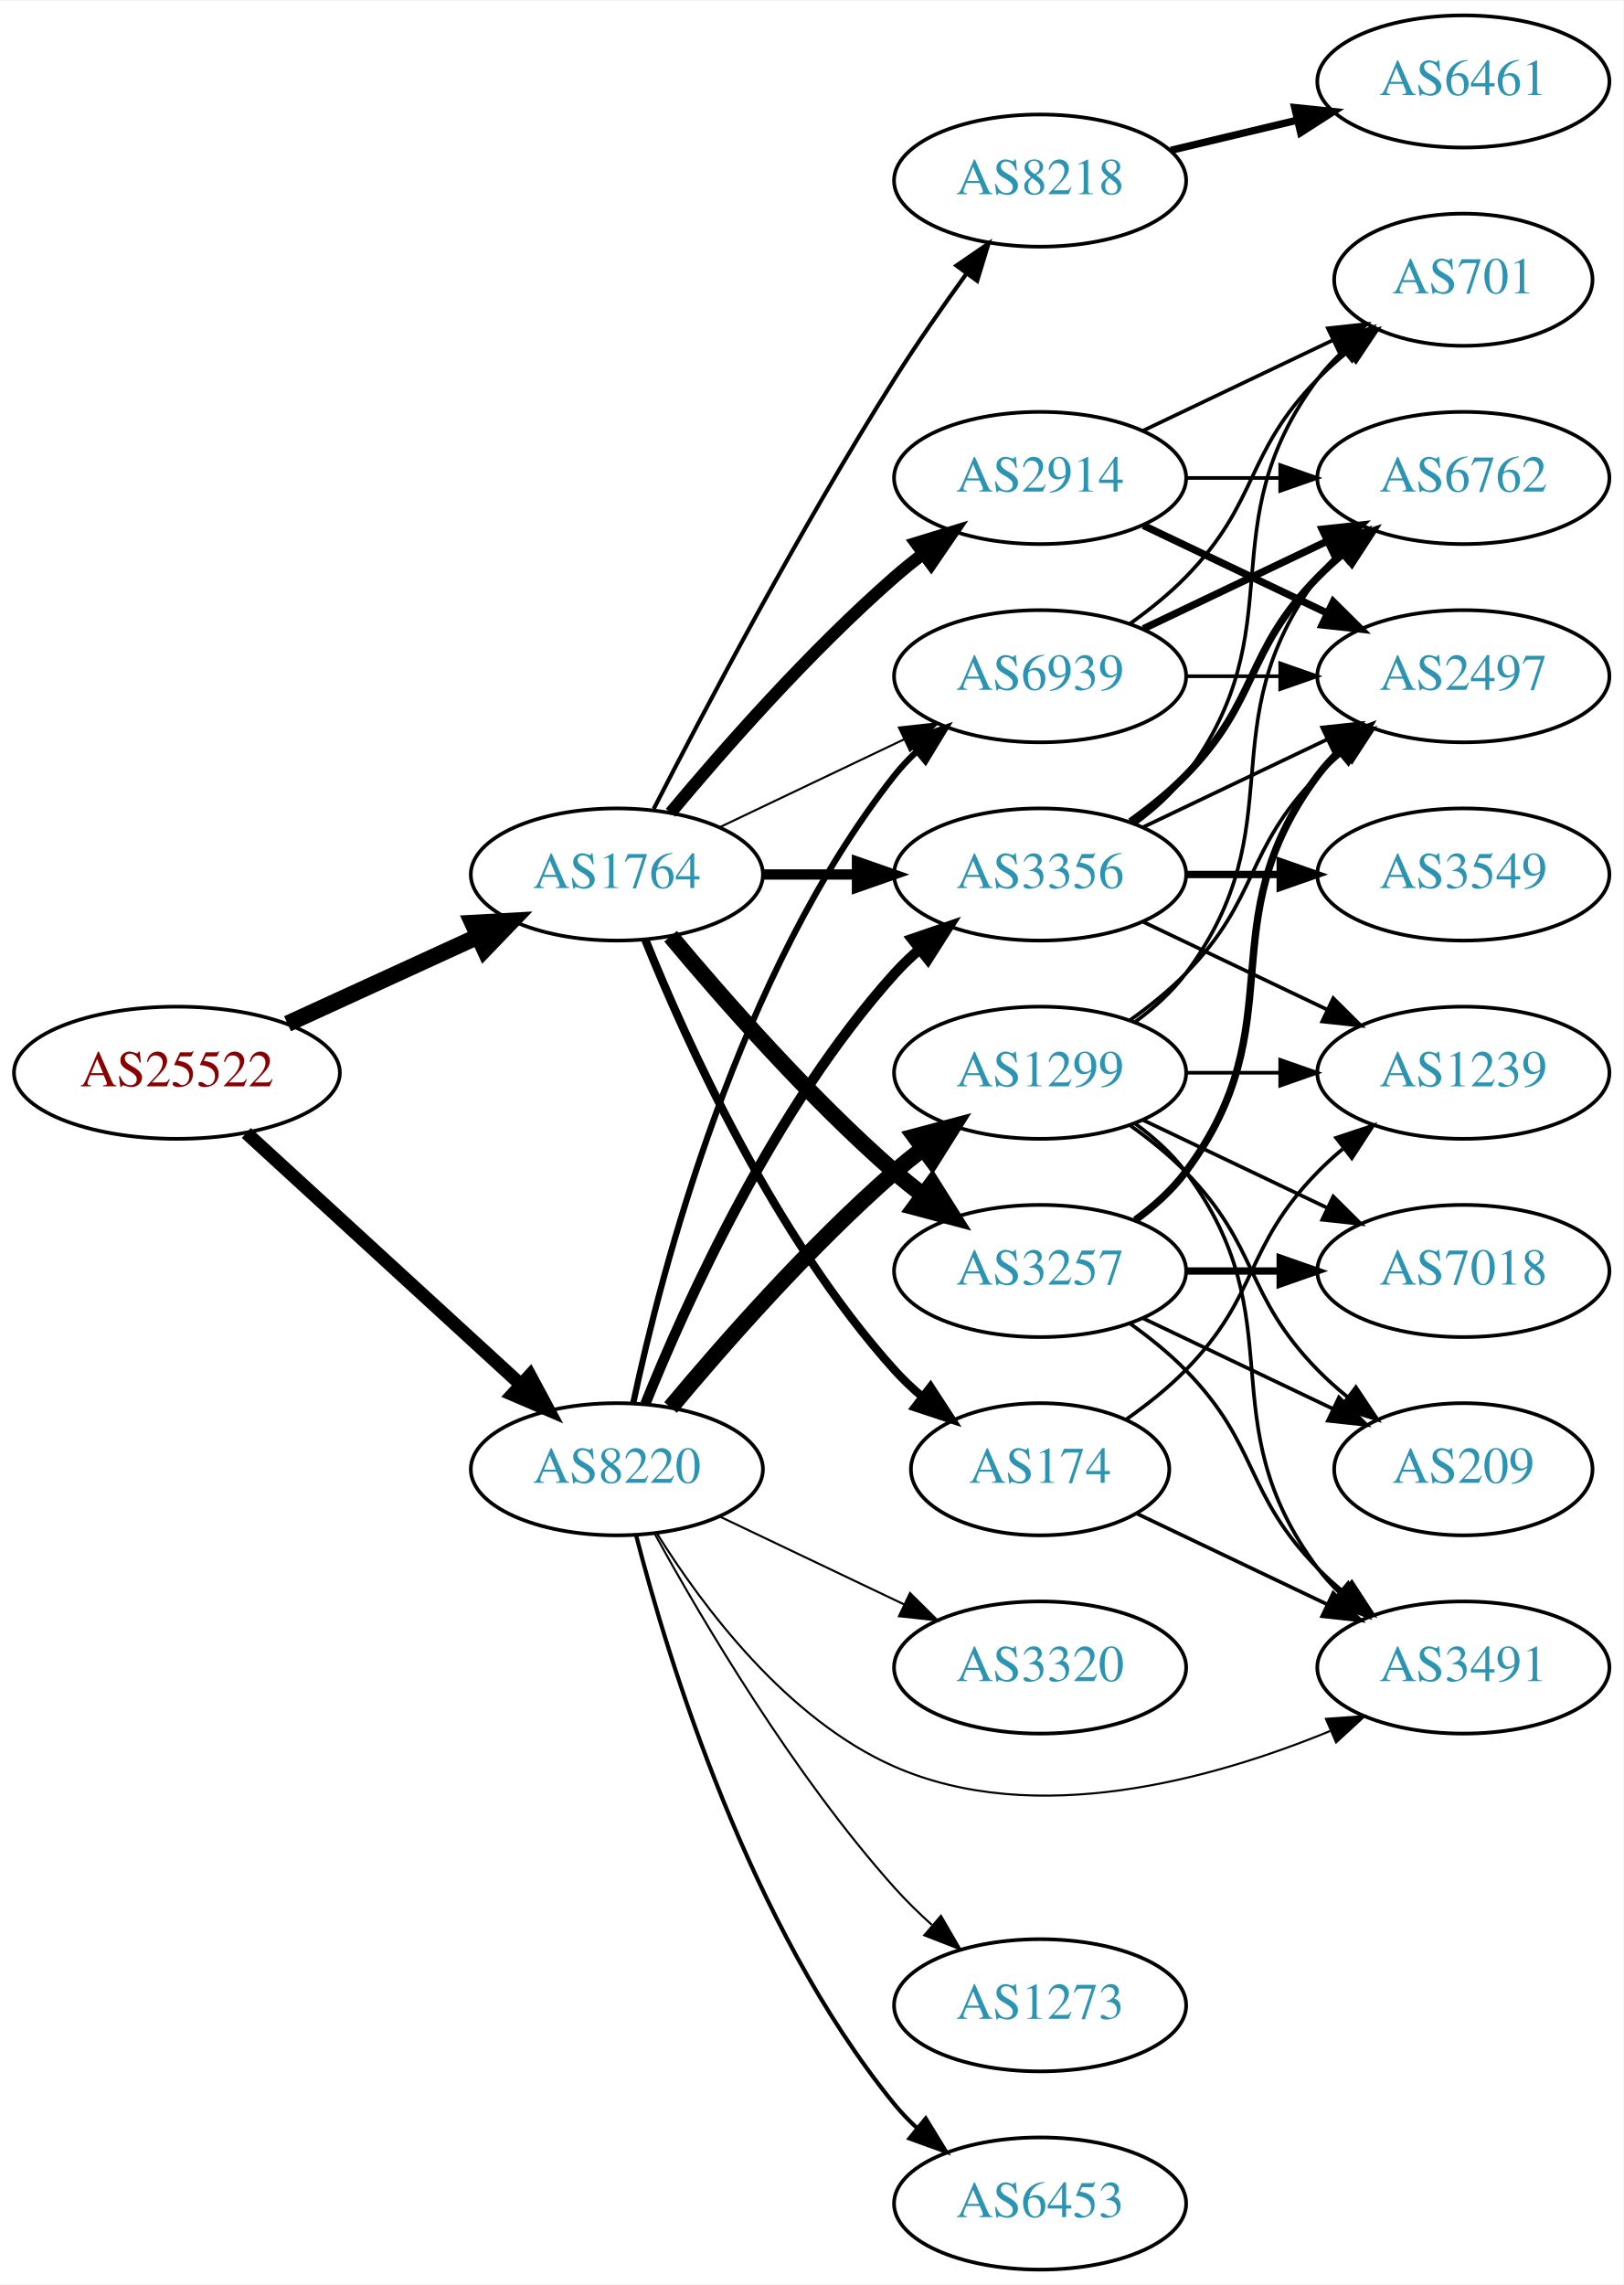
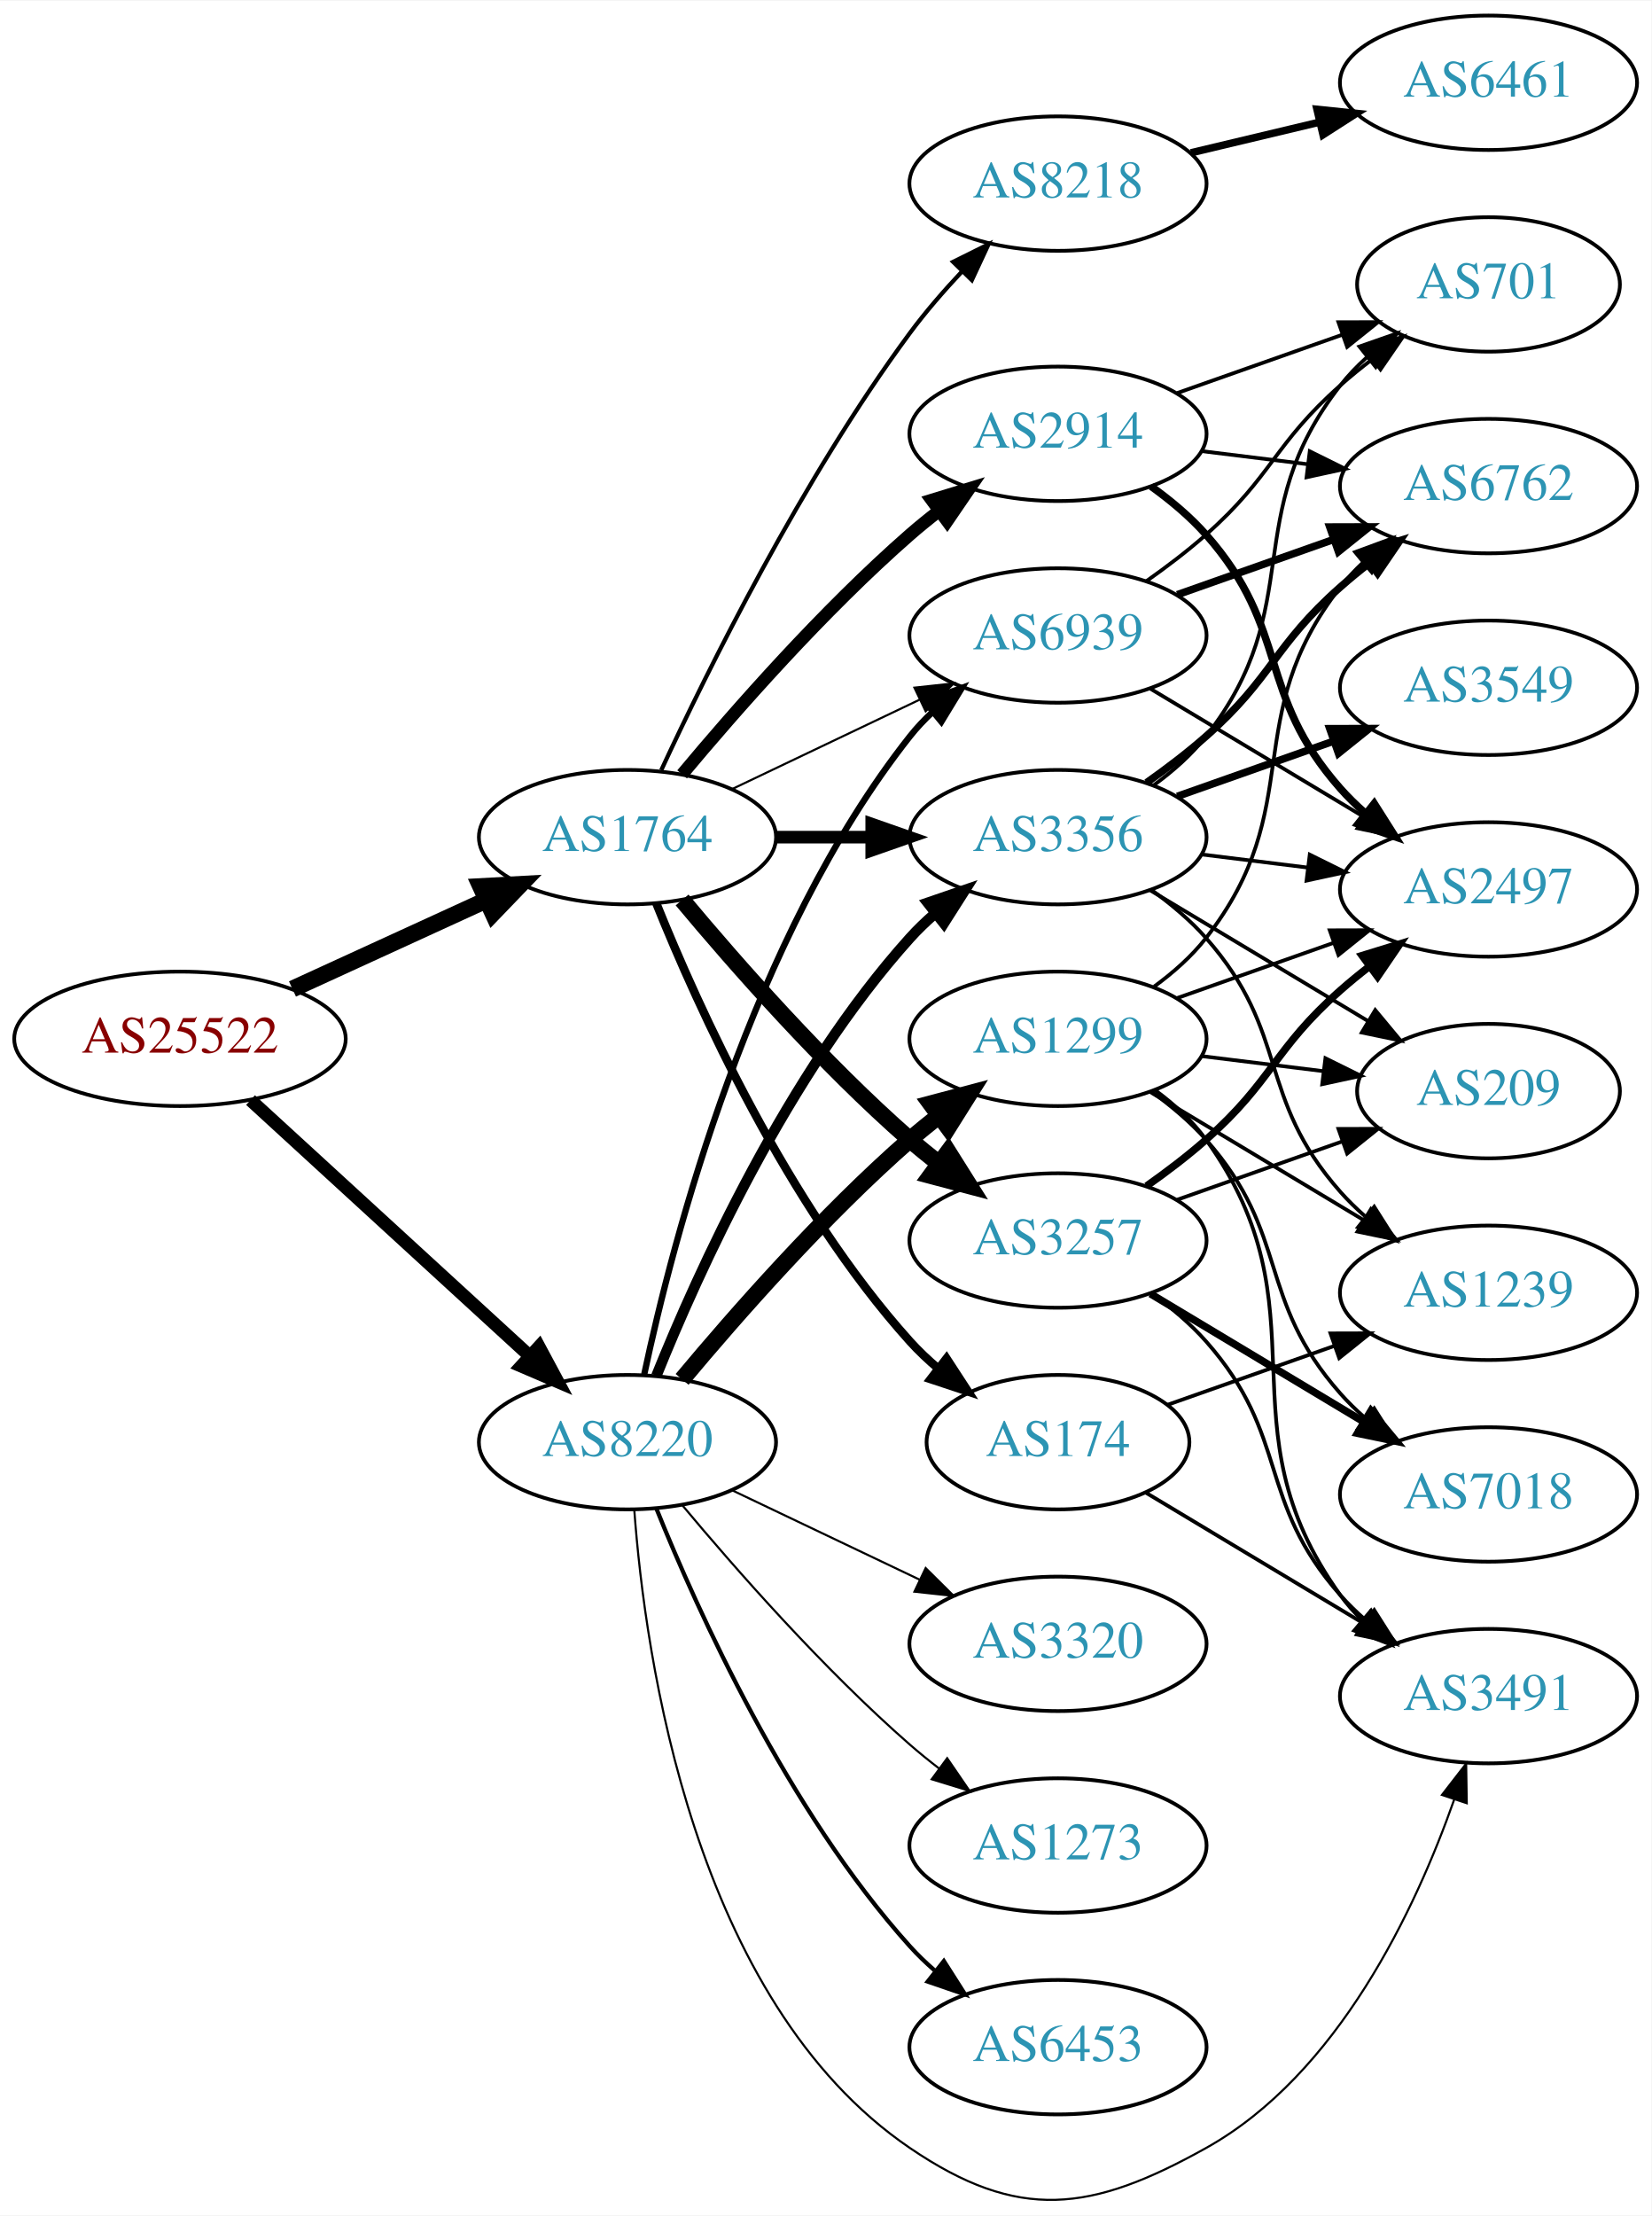
- <svg xmlns="http://www.w3.org/2000/svg" xmlns:xlink="http://www.w3.org/1999/xlink" width="442pt" height="622pt" viewBox="0.00 0.00 442.27 622.00">
-   <g id="graph0" class="graph" transform="scale(1 1) rotate(0) translate(4 618)">
-     <polygon fill="white" stroke="none" points="-4,4 -4,-618 438.271,-618 438.271,4 -4,4" />
+ <svg xmlns="http://www.w3.org/2000/svg" xmlns:xlink="http://www.w3.org/1999/xlink" width="442pt" height="593pt" viewBox="0.00 0.00 442.27 593.04">
+   <g id="graph0" class="graph" transform="scale(1 1) rotate(0) translate(4 589.038)">
+     <polygon fill="white" stroke="none" points="-4,4 -4,-589.038 438.271,-589.038 438.271,4 -4,4" />
    <g id="node1" class="node">
      <g id="a_node1">
        <a xlink:href="/asn/25522" xlink:title="AS25522 ~ Travelport Austria GmbH [AT]">
-           <ellipse fill="#ffffff" stroke="black" cx="44.196" cy="-326" rx="44.393" ry="18" />
-           <text text-anchor="middle" x="44.196" y="-322.3" font-family="Times,serif" font-size="14.00" fill="#880000">AS25522</text>
+           <ellipse fill="#ffffff" stroke="black" cx="44.196" cy="-311.038" rx="44.393" ry="18" />
+           <text text-anchor="middle" x="44.196" y="-307.338" font-family="Times,serif" font-size="14.00" fill="#880000">AS25522</text>
        </a>
      </g>
    </g>
    <g id="node2" class="node">
      <g id="a_node2">
        <a xlink:href="/asn/1764" xlink:title="AS1764 ~ NEXTLAYER-AS [AT]">
-           <ellipse fill="#ffffff" stroke="black" cx="164.039" cy="-380" rx="39.794" ry="18" />
-           <text text-anchor="middle" x="164.039" y="-376.3" font-family="Times,serif" font-size="14.00" fill="#2c94b3">AS1764</text>
+           <ellipse fill="#ffffff" stroke="black" cx="164.039" cy="-365.038" rx="39.794" ry="18" />
+           <text text-anchor="middle" x="164.039" y="-361.338" font-family="Times,serif" font-size="14.00" fill="#2c94b3">AS1764</text>
        </a>
      </g>
    </g>
    <g id="edge1" class="edge">
-       <path fill="none" stroke="black" stroke-width="4.5" d="M74.326,-339.348C89.937,-346.502 109.335,-355.391 126.007,-363.03" />
-       <polygon fill="black" stroke="black" stroke-width="4.5" points="124.727,-366.775 135.459,-367.362 128.008,-359.616 124.727,-366.775" />
+       <path fill="none" stroke="black" stroke-width="4.5" d="M74.326,-324.387C89.937,-331.54 109.335,-340.429 126.007,-348.069" />
+       <polygon fill="black" stroke="black" stroke-width="4.5" points="124.727,-351.814 135.459,-352.4 128.008,-344.655 124.727,-351.814" />
    </g>
    <g id="node3" class="node">
      <g id="a_node3">
        <a xlink:href="/asn/8220" xlink:title="AS8220 ~ COLT [GB]">
-           <ellipse fill="#ffffff" stroke="black" cx="164.039" cy="-218" rx="39.794" ry="18" />
-           <text text-anchor="middle" x="164.039" y="-214.3" font-family="Times,serif" font-size="14.00" fill="#2c94b3">AS8220</text>
+           <ellipse fill="#ffffff" stroke="black" cx="164.039" cy="-203.038" rx="39.794" ry="18" />
+           <text text-anchor="middle" x="164.039" y="-199.338" font-family="Times,serif" font-size="14.00" fill="#2c94b3">AS8220</text>
        </a>
      </g>
    </g>
    <g id="edge2" class="edge">
-       <path fill="none" stroke="black" stroke-width="3.635" d="M63.094,-309.597C83.022,-291.333 115.38,-261.678 137.857,-241.079" />
-       <polygon fill="black" stroke="black" stroke-width="3.635" points="140.351,-243.54 145.359,-234.203 135.622,-238.38 140.351,-243.54" />
+       <path fill="none" stroke="black" stroke-width="3.5" d="M63.094,-294.636C83.022,-276.372 115.38,-246.717 137.857,-226.117" />
+       <polygon fill="black" stroke="black" stroke-width="3.5" points="140.351,-228.579 145.359,-219.242 135.622,-223.418 140.351,-228.579" />
    </g>
    <g id="node4" class="node">
      <g id="a_node4">
-         <a xlink:href="/asn/174" xlink:title="AS174 ~ Cogent Communications [US]">
-           <ellipse fill="#ffffff" stroke="black" cx="279.332" cy="-218" rx="35.194" ry="18" />
-           <text text-anchor="middle" x="279.332" y="-214.3" font-family="Times,serif" font-size="14.00" fill="#2c94b3">AS174</text>
+         <a xlink:href="/asn/3356" xlink:title="AS3356 ~ Level 3 Parent, LLC [US]">
+           <ellipse fill="#ffffff" stroke="black" cx="279.332" cy="-365.038" rx="39.794" ry="18" />
+           <text text-anchor="middle" x="279.332" y="-361.338" font-family="Times,serif" font-size="14.00" fill="#2c94b3">AS3356</text>
        </a>
      </g>
    </g>
    <g id="edge3" class="edge">
-       <path fill="none" stroke="black" stroke-width="2.25" d="M171.786,-362.213C182.837,-334.757 206.891,-281.422 239.685,-245 242.001,-242.428 244.606,-239.97 247.341,-237.657" />
-       <polygon fill="black" stroke="black" stroke-width="2.25" points="249.479,-240.428 255.264,-231.552 245.207,-234.883 249.479,-240.428" />
+       <path fill="none" stroke="black" stroke-width="3.375" d="M203.711,-365.038C211.914,-365.038 220.678,-365.038 229.21,-365.038" />
+       <polygon fill="black" stroke="black" stroke-width="3.375" points="229.449,-368.539 239.449,-365.038 229.449,-361.539 229.449,-368.539" />
    </g>
    <g id="node5" class="node">
      <g id="a_node5">
-         <a xlink:href="/asn/3356" xlink:title="AS3356 ~ Level 3 Parent, LLC [US]">
-           <ellipse fill="#ffffff" stroke="black" cx="279.332" cy="-380" rx="39.794" ry="18" />
-           <text text-anchor="middle" x="279.332" y="-376.3" font-family="Times,serif" font-size="14.00" fill="#2c94b3">AS3356</text>
+         <a xlink:href="/asn/174" xlink:title="AS174 ~ Cogent Communications [US]">
+           <ellipse fill="#ffffff" stroke="black" cx="279.332" cy="-203.038" rx="35.194" ry="18" />
+           <text text-anchor="middle" x="279.332" y="-199.338" font-family="Times,serif" font-size="14.00" fill="#2c94b3">AS174</text>
        </a>
      </g>
    </g>
    <g id="edge4" class="edge">
-       <path fill="none" stroke="black" stroke-width="2.812" d="M203.711,-380C211.914,-380 220.678,-380 229.21,-380" />
-       <polygon fill="black" stroke="black" stroke-width="2.812" points="229.449,-383.5 239.449,-380 229.449,-376.5 229.449,-383.5" />
+       <path fill="none" stroke="black" stroke-width="2.25" d="M171.786,-347.252C182.837,-319.796 206.891,-266.46 239.685,-230.038 242.001,-227.467 244.606,-225.008 247.341,-222.695" />
+       <polygon fill="black" stroke="black" stroke-width="2.25" points="249.479,-225.466 255.264,-216.59 245.207,-219.921 249.479,-225.466" />
    </g>
    <g id="node6" class="node">
      <g id="a_node6">
-         <a xlink:href="/asn/2914" xlink:title="AS2914 ~ NTT America, Inc. [US]">
-           <ellipse fill="#ffffff" stroke="black" cx="279.332" cy="-488" rx="39.794" ry="18" />
-           <text text-anchor="middle" x="279.332" y="-484.3" font-family="Times,serif" font-size="14.00" fill="#2c94b3">AS2914</text>
+         <a xlink:href="/asn/8218" xlink:title="AS8218 ~ legacy Neotelecoms [FR]">
+           <ellipse fill="#ffffff" stroke="black" cx="279.332" cy="-540.038" rx="39.794" ry="18" />
+           <text text-anchor="middle" x="279.332" y="-536.338" font-family="Times,serif" font-size="14.00" fill="#2c94b3">AS8218</text>
        </a>
      </g>
    </g>
    <g id="edge5" class="edge">
-       <path fill="none" stroke="black" stroke-width="3.375" d="M178.669,-396.817C192.951,-413.929 216.498,-440.745 239.685,-461 242.151,-463.154 244.789,-465.294 247.487,-467.372" />
-       <polygon fill="black" stroke="black" stroke-width="3.375" points="245.512,-470.264 255.641,-473.37 249.66,-464.625 245.512,-470.264" />
+       <path fill="none" stroke="black" stroke-width="1.125" d="M173.085,-382.974C185.484,-409.714 210.867,-461.06 239.685,-500.038 243.851,-505.673 248.76,-511.326 253.656,-516.536" />
+       <polygon fill="black" stroke="black" stroke-width="1.125" points="251.247,-519.079 260.733,-523.797 256.26,-514.193 251.247,-519.079" />
    </g>
    <g id="node7" class="node">
      <g id="a_node7">
        <a xlink:href="/asn/3257" xlink:title="AS3257 ~ GTT [DE]">
-           <ellipse fill="#ffffff" stroke="black" cx="279.332" cy="-272" rx="39.794" ry="18" />
-           <text text-anchor="middle" x="279.332" y="-268.3" font-family="Times,serif" font-size="14.00" fill="#2c94b3">AS3257</text>
+           <ellipse fill="#ffffff" stroke="black" cx="279.332" cy="-257.038" rx="39.794" ry="18" />
+           <text text-anchor="middle" x="279.332" y="-253.338" font-family="Times,serif" font-size="14.00" fill="#2c94b3">AS3257</text>
        </a>
      </g>
    </g>
    <g id="edge6" class="edge">
-       <path fill="none" stroke="black" stroke-width="4.5" d="M178.669,-363.183C192.951,-346.071 216.498,-319.255 239.685,-299 242.151,-296.846 244.789,-294.706 247.487,-292.628" />
-       <polygon fill="black" stroke="black" stroke-width="4.5" points="249.919,-295.727 255.641,-286.63 245.252,-289.384 249.919,-295.727" />
+       <path fill="none" stroke="black" stroke-width="4.5" d="M178.669,-348.222C192.951,-331.109 216.498,-304.294 239.685,-284.038 242.151,-281.885 244.789,-279.745 247.487,-277.667" />
+       <polygon fill="black" stroke="black" stroke-width="4.5" points="249.919,-280.766 255.641,-271.668 245.252,-274.422 249.919,-280.766" />
    </g>
    <g id="node8" class="node">
      <g id="a_node8">
-         <a xlink:href="/asn/8218" xlink:title="AS8218 ~ legacy Neotelecoms [FR]">
-           <ellipse fill="#ffffff" stroke="black" cx="279.332" cy="-569" rx="39.794" ry="18" />
-           <text text-anchor="middle" x="279.332" y="-565.3" font-family="Times,serif" font-size="14.00" fill="#2c94b3">AS8218</text>
+         <a xlink:href="/asn/2914" xlink:title="AS2914 ~ NTT America, Inc. [US]">
+           <ellipse fill="#ffffff" stroke="black" cx="279.332" cy="-473.038" rx="39.794" ry="18" />
+           <text text-anchor="middle" x="279.332" y="-469.338" font-family="Times,serif" font-size="14.00" fill="#2c94b3">AS2914</text>
        </a>
      </g>
    </g>
    <g id="edge7" class="edge">
-       <path fill="none" stroke="black" stroke-width="1.125" d="M174.065,-397.852C187.501,-424.055 213.95,-474.237 239.685,-515 245.748,-524.604 252.868,-534.813 259.333,-543.739" />
-       <polygon fill="black" stroke="black" stroke-width="1.125" points="256.54,-545.848 265.276,-551.843 262.185,-541.709 256.54,-545.848" />
+       <path fill="none" stroke="black" stroke-width="3.375" d="M178.669,-381.855C192.951,-398.968 216.498,-425.783 239.685,-446.038 242.151,-448.192 244.789,-450.332 247.487,-452.41" />
+       <polygon fill="black" stroke="black" stroke-width="3.375" points="245.512,-455.302 255.641,-458.409 249.66,-449.664 245.512,-455.302" />
    </g>
    <g id="node9" class="node">
      <g id="a_node9">
        <a xlink:href="/asn/6939" xlink:title="AS6939 ~ Hurricane Electric LLC [US]">
-           <ellipse fill="#ffffff" stroke="black" cx="279.332" cy="-434" rx="39.794" ry="18" />
-           <text text-anchor="middle" x="279.332" y="-430.3" font-family="Times,serif" font-size="14.00" fill="#2c94b3">AS6939</text>
+           <ellipse fill="#ffffff" stroke="black" cx="279.332" cy="-419.038" rx="39.794" ry="18" />
+           <text text-anchor="middle" x="279.332" y="-415.338" font-family="Times,serif" font-size="14.00" fill="#2c94b3">AS6939</text>
        </a>
      </g>
    </g>
    <g id="edge8" class="edge">
-       <path fill="none" stroke="black" stroke-width="0.562" d="M192.175,-392.934C207.169,-400.081 225.99,-409.052 242.213,-416.785" />
-       <polygon fill="black" stroke="black" stroke-width="0.562" points="240.884,-420.028 251.417,-421.171 243.895,-413.709 240.884,-420.028" />
+       <path fill="none" stroke="black" stroke-width="0.562" d="M192.175,-377.973C207.169,-385.119 225.99,-394.09 242.213,-401.823" />
+       <polygon fill="black" stroke="black" stroke-width="0.562" points="240.884,-405.066 251.417,-406.21 243.895,-398.747 240.884,-405.066" />
    </g>
    <g id="edge25" class="edge">
-       <path fill="none" stroke="black" stroke-width="2.812" d="M171.786,-235.787C182.837,-263.243 206.891,-316.578 239.685,-353 241.688,-355.224 243.906,-357.363 246.239,-359.397" />
-       <polygon fill="black" stroke="black" stroke-width="2.812" points="244.437,-362.433 254.458,-365.873 248.769,-356.935 244.437,-362.433" />
-     </g>
-     <g id="edge28" class="edge">
-       <path fill="none" stroke="black" stroke-width="1.688" d="M168.529,-236.16C176.16,-272.03 197.152,-353.155 239.685,-407 241.493,-409.288 243.545,-411.462 245.74,-413.51" />
-       <polygon fill="black" stroke="black" stroke-width="1.688" points="243.651,-416.323 253.6,-419.966 248.094,-410.914 243.651,-416.323" />
-     </g>
-     <g id="node15" class="node">
-       <g id="a_node15">
+       <path fill="none" stroke="black" stroke-width="2.812" d="M171.786,-220.825C182.837,-248.281 206.891,-301.616 239.685,-338.038 241.688,-340.262 243.906,-342.402 246.239,-344.435" />
+       <polygon fill="black" stroke="black" stroke-width="2.812" points="244.437,-347.472 254.458,-350.912 248.769,-341.973 244.437,-347.472" />
+     </g>
+     <g id="edge30" class="edge">
+       <path fill="none" stroke="black" stroke-width="1.688" d="M168.529,-221.198C176.16,-257.068 197.152,-338.193 239.685,-392.038 241.493,-394.326 243.545,-396.501 245.74,-398.548" />
+       <polygon fill="black" stroke="black" stroke-width="1.688" points="243.651,-401.361 253.6,-405.004 248.094,-395.952 243.651,-401.361" />
+     </g>
+     <g id="node16" class="node">
+       <g id="a_node16">
        <a xlink:href="/asn/3491" xlink:title="AS3491 ~ PCCW Global, Inc. [US]">
-           <ellipse fill="#ffffff" stroke="black" cx="394.625" cy="-164" rx="39.794" ry="18" />
-           <text text-anchor="middle" x="394.625" y="-160.3" font-family="Times,serif" font-size="14.00" fill="#2c94b3">AS3491</text>
-         </a>
-       </g>
-     </g>
-     <g id="edge29" class="edge">
-       <path fill="none" stroke="black" stroke-width="0.562" d="M175.005,-200.438C187.308,-180.751 210.26,-149.897 239.685,-137 278.084,-120.169 326.21,-133.492 358.333,-146.7" />
-       <polygon fill="black" stroke="black" stroke-width="0.562" points="357.191,-150.019 367.76,-150.762 359.961,-143.59 357.191,-150.019" />
+           <ellipse fill="#ffffff" stroke="black" cx="394.625" cy="-135.038" rx="39.794" ry="18" />
+           <text text-anchor="middle" x="394.625" y="-131.338" font-family="Times,serif" font-size="14.00" fill="#2c94b3">AS3491</text>
+         </a>
+       </g>
+     </g>
+     <g id="edge31" class="edge">
+       <path fill="none" stroke="black" stroke-width="0.562" d="M165.859,-184.974C168.729,-145.828 181.636,-53.524 239.685,-14.038 268.824,5.782 288.205,3.135 318.978,-14.038 354.454,-33.836 375.169,-78.195 385.439,-107.348" />
+       <polygon fill="black" stroke="black" stroke-width="0.562" points="382.16,-108.58 388.643,-116.96 388.801,-106.367 382.16,-108.58" />
    </g>
    <g id="node19" class="node">
      <g id="a_node19">
        <a xlink:href="/asn/1299" xlink:title="AS1299 ~ Telia Carrier [EU]">
-           <ellipse fill="#ffffff" stroke="black" cx="279.332" cy="-326" rx="39.794" ry="18" />
-           <text text-anchor="middle" x="279.332" y="-322.3" font-family="Times,serif" font-size="14.00" fill="#2c94b3">AS1299</text>
-         </a>
-       </g>
-     </g>
-     <g id="edge24" class="edge">
-       <path fill="none" stroke="black" stroke-width="4.5" d="M178.669,-234.817C192.951,-251.929 216.498,-278.745 239.685,-299 242.151,-301.154 244.789,-303.294 247.487,-305.372" />
-       <polygon fill="black" stroke="black" stroke-width="4.5" points="245.252,-308.616 255.641,-311.37 249.919,-302.273 245.252,-308.616" />
+           <ellipse fill="#ffffff" stroke="black" cx="279.332" cy="-311.038" rx="39.794" ry="18" />
+           <text text-anchor="middle" x="279.332" y="-307.338" font-family="Times,serif" font-size="14.00" fill="#2c94b3">AS1299</text>
+         </a>
+       </g>
+     </g>
+     <g id="edge26" class="edge">
+       <path fill="none" stroke="black" stroke-width="4.5" d="M178.669,-219.855C192.951,-236.968 216.498,-263.783 239.685,-284.038 242.151,-286.192 244.789,-288.332 247.487,-290.41" />
+       <polygon fill="black" stroke="black" stroke-width="4.5" points="245.252,-293.655 255.641,-296.409 249.919,-287.311 245.252,-293.655" />
    </g>
    <g id="node20" class="node">
      <g id="a_node20">
        <a xlink:href="/asn/6453" xlink:title="AS6453 ~ TATA COMMUNICATIONS (AMERICA) INC [US]">
-           <ellipse fill="#ffffff" stroke="black" cx="279.332" cy="-18" rx="39.794" ry="18" />
-           <text text-anchor="middle" x="279.332" y="-14.3" font-family="Times,serif" font-size="14.00" fill="#2c94b3">AS6453</text>
-         </a>
-       </g>
-     </g>
-     <g id="edge26" class="edge">
-       <path fill="none" stroke="black" stroke-width="1.125" d="M169.259,-200.095C177.849,-166.648 199.99,-93.671 239.685,-45 241.528,-42.74 243.606,-40.587 245.819,-38.553" />
-       <polygon fill="black" stroke="black" stroke-width="1.125" points="248.169,-41.154 253.712,-32.124 243.748,-35.726 248.169,-41.154" />
+           <ellipse fill="#ffffff" stroke="black" cx="279.332" cy="-41.038" rx="39.794" ry="18" />
+           <text text-anchor="middle" x="279.332" y="-37.338" font-family="Times,serif" font-size="14.00" fill="#2c94b3">AS6453</text>
+         </a>
+       </g>
+     </g>
+     <g id="edge27" class="edge">
+       <path fill="none" stroke="black" stroke-width="1.125" d="M171.786,-185.252C182.837,-157.796 206.891,-104.46 239.685,-68.038 241.688,-65.814 243.906,-63.675 246.239,-61.642" />
+       <polygon fill="black" stroke="black" stroke-width="1.125" points="248.769,-64.103 254.458,-55.165 244.437,-58.605 248.769,-64.103" />
    </g>
    <g id="node21" class="node">
      <g id="a_node21">
        <a xlink:href="/asn/3320" xlink:title="AS3320 ~ DTAG [DE]">
-           <ellipse fill="#ffffff" stroke="black" cx="279.332" cy="-164" rx="39.794" ry="18" />
-           <text text-anchor="middle" x="279.332" y="-160.3" font-family="Times,serif" font-size="14.00" fill="#2c94b3">AS3320</text>
-         </a>
-       </g>
-     </g>
-     <g id="edge27" class="edge">
-       <path fill="none" stroke="black" stroke-width="0.562" d="M192.175,-205.066C207.169,-197.919 225.99,-188.948 242.213,-181.215" />
-       <polygon fill="black" stroke="black" stroke-width="0.562" points="243.895,-184.291 251.417,-176.829 240.884,-177.972 243.895,-184.291" />
+           <ellipse fill="#ffffff" stroke="black" cx="279.332" cy="-149.038" rx="39.794" ry="18" />
+           <text text-anchor="middle" x="279.332" y="-145.338" font-family="Times,serif" font-size="14.00" fill="#2c94b3">AS3320</text>
+         </a>
+       </g>
+     </g>
+     <g id="edge28" class="edge">
+       <path fill="none" stroke="black" stroke-width="0.562" d="M192.175,-190.104C207.169,-182.957 225.99,-173.986 242.213,-166.254" />
+       <polygon fill="black" stroke="black" stroke-width="0.562" points="243.895,-169.329 251.417,-161.867 240.884,-163.01 243.895,-169.329" />
    </g>
    <g id="node22" class="node">
      <g id="a_node22">
        <a xlink:href="/asn/1273" xlink:title="AS1273 ~ Vodafone Group PLC [EU]">
-           <ellipse fill="#ffffff" stroke="black" cx="279.332" cy="-72" rx="39.794" ry="18" />
-           <text text-anchor="middle" x="279.332" y="-68.3" font-family="Times,serif" font-size="14.00" fill="#2c94b3">AS1273</text>
-         </a>
-       </g>
-     </g>
-     <g id="edge30" class="edge">
-       <path fill="none" stroke="black" stroke-width="0.562" d="M174.442,-200.253C187.342,-176.804 212.093,-134.865 239.685,-104 242.773,-100.546 246.246,-97.146 249.811,-93.926" />
-       <polygon fill="black" stroke="black" stroke-width="0.562" points="252.328,-96.379 257.647,-87.216 247.775,-91.061 252.328,-96.379" />
-     </g>
-     <g id="node13" class="node">
-       <g id="a_node13">
-         <a xlink:href="/asn/1239" xlink:title="AS1239 ~ Sprint [US]">
-           <ellipse fill="#ffffff" stroke="black" cx="394.625" cy="-326" rx="39.794" ry="18" />
-           <text text-anchor="middle" x="394.625" y="-322.3" font-family="Times,serif" font-size="14.00" fill="#2c94b3">AS1239</text>
-         </a>
-       </g>
-     </g>
-     <g id="edge17" class="edge">
-       <path fill="none" stroke="black" d="M302.714,-231.532C308.356,-235.49 314.17,-240.086 318.978,-245 339.151,-265.617 334.806,-278.383 354.978,-299 357.071,-301.139 359.354,-303.218 361.731,-305.21" />
-       <polygon fill="black" stroke="black" points="359.974,-308.275 370.031,-311.611 364.249,-302.732 359.974,-308.275" />
-     </g>
-     <g id="edge18" class="edge">
-       <path fill="none" stroke="black" d="M305.757,-205.881C321.059,-198.587 340.783,-189.186 357.665,-181.14" />
-       <polygon fill="black" stroke="black" points="359.184,-184.293 366.705,-176.831 356.172,-177.974 359.184,-184.293" />
+           <ellipse fill="#ffffff" stroke="black" cx="279.332" cy="-95.038" rx="39.794" ry="18" />
+           <text text-anchor="middle" x="279.332" y="-91.338" font-family="Times,serif" font-size="14.00" fill="#2c94b3">AS1273</text>
+         </a>
+       </g>
+     </g>
+     <g id="edge29" class="edge">
+       <path fill="none" stroke="black" stroke-width="0.562" d="M178.669,-186.222C192.951,-169.109 216.498,-142.294 239.685,-122.038 242.151,-119.885 244.789,-117.745 247.487,-115.667" />
+       <polygon fill="black" stroke="black" stroke-width="0.562" points="249.66,-118.413 255.641,-109.668 245.512,-112.775 249.66,-118.413" />
    </g>
    <g id="node10" class="node">
      <g id="a_node10">
        <a xlink:href="/asn/6762" xlink:title="AS6762 ~ TELECOM ITALIA SPARKLE S.p.A. [IT]">
-           <ellipse fill="#ffffff" stroke="black" cx="394.625" cy="-488" rx="39.794" ry="18" />
-           <text text-anchor="middle" x="394.625" y="-484.3" font-family="Times,serif" font-size="14.00" fill="#2c94b3">AS6762</text>
+           <ellipse fill="#ffffff" stroke="black" cx="394.625" cy="-459.038" rx="39.794" ry="18" />
+           <text text-anchor="middle" x="394.625" y="-455.338" font-family="Times,serif" font-size="14.00" fill="#2c94b3">AS6762</text>
        </a>
      </g>
    </g>
    <g id="edge9" class="edge">
-       <path fill="none" stroke="black" stroke-width="2" d="M303.926,-394.389C309.182,-398.148 314.513,-402.437 318.978,-407 339.151,-427.617 334.806,-440.383 354.978,-461 357.071,-463.139 359.354,-465.218 361.731,-467.21" />
-       <polygon fill="black" stroke="black" stroke-width="2" points="359.974,-470.275 370.031,-473.611 364.249,-464.732 359.974,-470.275" />
+       <path fill="none" stroke="black" stroke-width="2" d="M303.058,-379.627C308.459,-383.439 314.072,-387.702 318.978,-392.038 336.898,-407.879 337.058,-416.198 354.978,-432.038 357.431,-434.207 360.061,-436.357 362.753,-438.441" />
+       <polygon fill="black" stroke="black" stroke-width="2" points="360.773,-441.33 370.898,-444.45 364.928,-435.697 360.773,-441.33" />
    </g>
    <g id="node11" class="node">
      <g id="a_node11">
        <a xlink:href="/asn/2497" xlink:title="AS2497 ~ Internet Initiative Japan Inc. [JP]">
-           <ellipse fill="#ffffff" stroke="black" cx="394.625" cy="-434" rx="39.794" ry="18" />
-           <text text-anchor="middle" x="394.625" y="-430.3" font-family="Times,serif" font-size="14.00" fill="#2c94b3">AS2497</text>
+           <ellipse fill="#ffffff" stroke="black" cx="394.625" cy="-351.038" rx="39.794" ry="18" />
+           <text text-anchor="middle" x="394.625" y="-347.338" font-family="Times,serif" font-size="14.00" fill="#2c94b3">AS2497</text>
        </a>
      </g>
    </g>
    <g id="edge10" class="edge">
-       <path fill="none" stroke="black" d="M307.468,-392.934C322.462,-400.081 341.283,-409.052 357.506,-416.785" />
-       <polygon fill="black" stroke="black" points="356.177,-420.028 366.71,-421.171 359.188,-413.709 356.177,-420.028" />
+       <path fill="none" stroke="black" d="M317.742,-360.415C326.83,-359.292 336.667,-358.077 346.152,-356.905" />
+       <polygon fill="black" stroke="black" points="346.758,-360.357 356.254,-355.656 345.9,-353.409 346.758,-360.357" />
    </g>
    <g id="node12" class="node">
      <g id="a_node12">
        <a xlink:href="/asn/3549" xlink:title="AS3549 ~ Level 3 Parent, LLC [US]">
-           <ellipse fill="#ffffff" stroke="black" cx="394.625" cy="-380" rx="39.794" ry="18" />
-           <text text-anchor="middle" x="394.625" y="-376.3" font-family="Times,serif" font-size="14.00" fill="#2c94b3">AS3549</text>
+           <ellipse fill="#ffffff" stroke="black" cx="394.625" cy="-405.038" rx="39.794" ry="18" />
+           <text text-anchor="middle" x="394.625" y="-401.338" font-family="Times,serif" font-size="14.00" fill="#2c94b3">AS3549</text>
        </a>
      </g>
    </g>
    <g id="edge11" class="edge">
-       <path fill="none" stroke="black" stroke-width="2" d="M319.004,-380C327.207,-380 335.971,-380 344.503,-380" />
-       <polygon fill="black" stroke="black" stroke-width="2" points="344.742,-383.5 354.742,-380 344.742,-376.5 344.742,-383.5" />
+       <path fill="none" stroke="black" stroke-width="2" d="M311.289,-375.969C324.153,-380.51 339.259,-385.844 352.995,-390.694" />
+       <polygon fill="black" stroke="black" stroke-width="2" points="352.109,-394.092 362.704,-394.121 354.44,-387.492 352.109,-394.092" />
+     </g>
+     <g id="node13" class="node">
+       <g id="a_node13">
+         <a xlink:href="/asn/701" xlink:title="AS701 ~ UUNET [US]">
+           <ellipse fill="#ffffff" stroke="black" cx="394.625" cy="-513.038" rx="35.194" ry="18" />
+           <text text-anchor="middle" x="394.625" y="-509.338" font-family="Times,serif" font-size="14.00" fill="#2c94b3">AS701</text>
+         </a>
+       </g>
    </g>
    <g id="edge12" class="edge">
-       <path fill="none" stroke="black" d="M307.468,-367.066C322.462,-359.919 341.283,-350.948 357.506,-343.215" />
-       <polygon fill="black" stroke="black" points="359.188,-346.291 366.71,-338.829 356.177,-339.972 359.188,-346.291" />
+       <path fill="none" stroke="black" d="M305.101,-379.043C310.186,-382.766 315.148,-387.137 318.978,-392.038 346.526,-427.288 327.43,-450.789 354.978,-486.038 357.044,-488.682 359.44,-491.172 362.007,-493.489" />
+       <polygon fill="black" stroke="black" points="360.058,-496.411 370.061,-499.903 364.419,-490.936 360.058,-496.411" />
    </g>
    <g id="node14" class="node">
      <g id="a_node14">
-         <a xlink:href="/asn/701" xlink:title="AS701 ~ UUNET [US]">
-           <ellipse fill="#ffffff" stroke="black" cx="394.625" cy="-542" rx="35.194" ry="18" />
-           <text text-anchor="middle" x="394.625" y="-538.3" font-family="Times,serif" font-size="14.00" fill="#2c94b3">AS701</text>
+         <a xlink:href="/asn/1239" xlink:title="AS1239 ~ Sprint [US]">
+           <ellipse fill="#ffffff" stroke="black" cx="394.625" cy="-243.038" rx="39.794" ry="18" />
+           <text text-anchor="middle" x="394.625" y="-239.338" font-family="Times,serif" font-size="14.00" fill="#2c94b3">AS1239</text>
        </a>
      </g>
    </g>
    <g id="edge13" class="edge">
-       <path fill="none" stroke="black" d="M305.262,-393.882C310.338,-397.611 315.256,-402.016 318.978,-407 349.249,-447.542 324.707,-474.458 354.978,-515 356.986,-517.689 359.342,-520.209 361.883,-522.546" />
-       <polygon fill="black" stroke="black" points="359.912,-525.452 369.898,-528.989 364.297,-519.996 359.912,-525.452" />
+       <path fill="none" stroke="black" d="M304.268,-350.968C309.51,-347.196 314.75,-342.821 318.978,-338.038 341.628,-312.419 332.328,-295.658 354.978,-270.038 356.96,-267.796 359.164,-265.644 361.487,-263.601" />
+       <polygon fill="black" stroke="black" points="364.02,-266.06 369.688,-257.109 359.675,-260.572 364.02,-266.06" />
+     </g>
+     <g id="node15" class="node">
+       <g id="a_node15">
+         <a xlink:href="/asn/209" xlink:title="AS209 ~ CenturyLink Communications, LLC [US]">
+           <ellipse fill="#ffffff" stroke="black" cx="394.625" cy="-297.038" rx="35.194" ry="18" />
+           <text text-anchor="middle" x="394.625" y="-293.338" font-family="Times,serif" font-size="14.00" fill="#2c94b3">AS209</text>
+         </a>
+       </g>
+     </g>
+     <g id="edge14" class="edge">
+       <path fill="none" stroke="black" d="M304.082,-350.783C321.033,-340.609 343.998,-326.825 362.427,-315.763" />
+       <polygon fill="black" stroke="black" points="364.291,-318.727 371.064,-310.58 360.688,-312.725 364.291,-318.727" />
+     </g>
+     <g id="edge15" class="edge">
+       <path fill="none" stroke="black" d="M308.628,-213.029C322.176,-217.812 338.64,-223.625 353.456,-228.856" />
+       <polygon fill="black" stroke="black" points="352.313,-232.164 362.908,-232.193 354.643,-225.564 352.313,-232.164" />
    </g>
    <g id="edge16" class="edge">
-       <path fill="none" stroke="black" d="M319.004,-488C327.207,-488 335.971,-488 344.503,-488" />
-       <polygon fill="black" stroke="black" points="344.742,-491.5 354.742,-488 344.742,-484.5 344.742,-491.5" />
-     </g>
-     <g id="edge14" class="edge">
-       <path fill="none" stroke="black" stroke-width="2" d="M307.468,-475.066C322.462,-467.919 341.283,-458.948 357.506,-451.215" />
-       <polygon fill="black" stroke="black" stroke-width="2" points="359.188,-454.291 366.71,-446.829 356.177,-447.972 359.188,-454.291" />
-     </g>
-     <g id="edge15" class="edge">
-       <path fill="none" stroke="black" d="M307.468,-500.934C322.9,-508.29 342.385,-517.577 358.92,-525.459" />
-       <polygon fill="black" stroke="black" points="357.729,-528.768 368.262,-529.911 360.741,-522.449 357.729,-528.768" />
-     </g>
-     <g id="edge19" class="edge">
-       <path fill="none" stroke="black" stroke-width="2" d="M305.262,-285.882C310.338,-289.611 315.256,-294.016 318.978,-299 349.249,-339.542 324.707,-366.458 354.978,-407 356.723,-409.336 358.73,-411.545 360.893,-413.617" />
-       <polygon fill="black" stroke="black" stroke-width="2" points="358.771,-416.405 368.694,-420.118 363.253,-411.027 358.771,-416.405" />
-     </g>
-     <g id="edge21" class="edge">
-       <path fill="none" stroke="black" d="M303.926,-257.611C309.182,-253.852 314.513,-249.563 318.978,-245 339.151,-224.383 334.806,-211.617 354.978,-191 357.071,-188.861 359.354,-186.782 361.731,-184.79" />
-       <polygon fill="black" stroke="black" points="364.249,-187.268 370.031,-178.389 359.974,-181.725 364.249,-187.268" />
-     </g>
-     <g id="node16" class="node">
-       <g id="a_node16">
-         <a xlink:href="/asn/7018" xlink:title="AS7018 ~ AT&amp;T Services, Inc. [US]">
-           <ellipse fill="#ffffff" stroke="black" cx="394.625" cy="-272" rx="39.794" ry="18" />
-           <text text-anchor="middle" x="394.625" y="-268.3" font-family="Times,serif" font-size="14.00" fill="#2c94b3">AS7018</text>
-         </a>
-       </g>
-     </g>
-     <g id="edge20" class="edge">
-       <path fill="none" stroke="black" stroke-width="2" d="M319.004,-272C327.207,-272 335.971,-272 344.503,-272" />
-       <polygon fill="black" stroke="black" stroke-width="2" points="344.742,-275.5 354.742,-272 344.742,-268.5 344.742,-275.5" />
+       <path fill="none" stroke="black" d="M302.715,-189.604C319.34,-179.625 342.273,-165.86 360.945,-154.653" />
+       <polygon fill="black" stroke="black" points="362.951,-157.531 369.724,-149.384 359.348,-151.53 362.951,-157.531" />
    </g>
    <g id="node17" class="node">
      <g id="a_node17">
-         <a xlink:href="/asn/209" xlink:title="AS209 ~ CenturyLink Communications, LLC [US]">
-           <ellipse fill="#ffffff" stroke="black" cx="394.625" cy="-218" rx="35.194" ry="18" />
-           <text text-anchor="middle" x="394.625" y="-214.3" font-family="Times,serif" font-size="14.00" fill="#2c94b3">AS209</text>
-         </a>
-       </g>
-     </g>
-     <g id="edge22" class="edge">
-       <path fill="none" stroke="black" d="M307.468,-259.066C322.9,-251.71 342.385,-242.423 358.92,-234.541" />
-       <polygon fill="black" stroke="black" points="360.741,-237.551 368.262,-230.089 357.729,-231.232 360.741,-237.551" />
+         <a xlink:href="/asn/6461" xlink:title="AS6461 ~ Zayo Bandwidth [US]">
+           <ellipse fill="#ffffff" stroke="black" cx="394.625" cy="-567.038" rx="39.794" ry="18" />
+           <text text-anchor="middle" x="394.625" y="-563.338" font-family="Times,serif" font-size="14.00" fill="#2c94b3">AS6461</text>
+         </a>
+       </g>
+     </g>
+     <g id="edge17" class="edge">
+       <path fill="none" stroke="black" stroke-width="2" d="M314.939,-548.286C325.81,-550.877 337.964,-553.773 349.407,-556.5" />
+       <polygon fill="black" stroke="black" stroke-width="2" points="348.69,-559.928 359.229,-558.841 350.313,-553.118 348.69,-559.928" />
+     </g>
+     <g id="edge20" class="edge">
+       <path fill="none" stroke="black" stroke-width="2" d="M303.058,-271.627C308.459,-275.439 314.072,-279.702 318.978,-284.038 336.898,-299.879 337.058,-308.198 354.978,-324.038 357.431,-326.207 360.061,-328.357 362.753,-330.441" />
+       <polygon fill="black" stroke="black" stroke-width="2" points="360.773,-333.33 370.898,-336.45 364.928,-327.697 360.773,-333.33" />
+     </g>
+     <g id="edge21" class="edge">
+       <path fill="none" stroke="black" d="M311.289,-267.969C324.917,-272.78 341.06,-278.48 355.427,-283.552" />
+       <polygon fill="black" stroke="black" points="354.441,-286.916 365.036,-286.945 356.772,-280.315 354.441,-286.916" />
+     </g>
+     <g id="edge19" class="edge">
+       <path fill="none" stroke="black" d="M304.268,-242.968C309.51,-239.196 314.75,-234.821 318.978,-230.038 341.628,-204.419 332.328,-187.658 354.978,-162.038 356.96,-159.796 359.164,-157.644 361.487,-155.601" />
+       <polygon fill="black" stroke="black" points="364.02,-158.06 369.688,-149.109 359.675,-152.572 364.02,-158.06" />
    </g>
    <g id="node18" class="node">
      <g id="a_node18">
-         <a xlink:href="/asn/6461" xlink:title="AS6461 ~ Zayo Bandwidth [US]">
-           <ellipse fill="#ffffff" stroke="black" cx="394.625" cy="-596" rx="39.794" ry="18" />
-           <text text-anchor="middle" x="394.625" y="-592.3" font-family="Times,serif" font-size="14.00" fill="#2c94b3">AS6461</text>
-         </a>
-       </g>
+         <a xlink:href="/asn/7018" xlink:title="AS7018 ~ AT&amp;T Services, Inc. [US]">
+           <ellipse fill="#ffffff" stroke="black" cx="394.625" cy="-189.038" rx="39.794" ry="18" />
+           <text text-anchor="middle" x="394.625" y="-185.338" font-family="Times,serif" font-size="14.00" fill="#2c94b3">AS7018</text>
+         </a>
+       </g>
+     </g>
+     <g id="edge18" class="edge">
+       <path fill="none" stroke="black" stroke-width="2" d="M304.082,-242.783C320.698,-232.81 343.094,-219.367 361.331,-208.421" />
+       <polygon fill="black" stroke="black" stroke-width="2" points="363.133,-211.422 369.906,-203.275 359.531,-205.42 363.133,-211.422" />
+     </g>
+     <g id="edge22" class="edge">
+       <path fill="none" stroke="black" d="M317.742,-468.415C326.83,-467.292 336.667,-466.077 346.152,-464.905" />
+       <polygon fill="black" stroke="black" points="346.758,-468.357 356.254,-463.656 345.9,-461.409 346.758,-468.357" />
+     </g>
+     <g id="edge24" class="edge">
+       <path fill="none" stroke="black" stroke-width="2" d="M304.268,-458.968C309.51,-455.196 314.75,-450.821 318.978,-446.038 341.628,-420.419 332.328,-403.658 354.978,-378.038 356.96,-375.796 359.164,-373.644 361.487,-371.601" />
+       <polygon fill="black" stroke="black" stroke-width="2" points="364.02,-374.06 369.688,-365.109 359.675,-368.572 364.02,-374.06" />
    </g>
    <g id="edge23" class="edge">
-       <path fill="none" stroke="black" stroke-width="2" d="M314.939,-577.248C325.81,-579.838 337.964,-582.735 349.407,-585.462" />
-       <polygon fill="black" stroke="black" stroke-width="2" points="348.69,-588.889 359.229,-587.803 350.313,-582.08 348.69,-588.889" />
+       <path fill="none" stroke="black" d="M311.289,-483.969C324.917,-488.78 341.06,-494.48 355.427,-499.552" />
+       <polygon fill="black" stroke="black" points="354.441,-502.916 365.036,-502.945 356.772,-496.315 354.441,-502.916" />
+     </g>
+     <g id="edge38" class="edge">
+       <path fill="none" stroke="black" stroke-width="2" d="M311.289,-429.969C324.153,-434.51 339.259,-439.844 352.995,-444.694" />
+       <polygon fill="black" stroke="black" stroke-width="2" points="352.109,-448.092 362.704,-448.121 354.44,-441.492 352.109,-448.092" />
+     </g>
+     <g id="edge39" class="edge">
+       <path fill="none" stroke="black" d="M304.082,-404.783C320.698,-394.81 343.094,-381.367 361.331,-370.421" />
+       <polygon fill="black" stroke="black" points="363.133,-373.422 369.906,-365.275 359.531,-367.42 363.133,-373.422" />
+     </g>
+     <g id="edge40" class="edge">
+       <path fill="none" stroke="black" d="M303.058,-433.627C308.459,-437.439 314.072,-441.702 318.978,-446.038 336.898,-461.879 337.058,-470.198 354.978,-486.038 357.634,-488.386 360.498,-490.713 363.422,-492.957" />
+       <polygon fill="black" stroke="black" points="361.569,-495.938 371.706,-499.018 365.702,-490.289 361.569,-495.938" />
+     </g>
+     <g id="edge33" class="edge">
+       <path fill="none" stroke="black" d="M305.101,-325.043C310.186,-328.766 315.148,-333.137 318.978,-338.038 346.526,-373.288 327.43,-396.789 354.978,-432.038 356.774,-434.336 358.818,-436.517 361.007,-438.569" />
+       <polygon fill="black" stroke="black" points="358.911,-441.377 368.855,-445.034 363.362,-435.974 358.911,-441.377" />
+     </g>
+     <g id="edge32" class="edge">
+       <path fill="none" stroke="black" d="M311.289,-321.969C324.153,-326.51 339.259,-331.844 352.995,-336.694" />
+       <polygon fill="black" stroke="black" points="352.109,-340.092 362.704,-340.121 354.44,-333.492 352.109,-340.092" />
+     </g>
+     <g id="edge35" class="edge">
+       <path fill="none" stroke="black" d="M304.082,-296.783C320.698,-286.81 343.094,-273.367 361.331,-262.421" />
+       <polygon fill="black" stroke="black" points="363.133,-265.422 369.906,-257.275 359.531,-259.42 363.133,-265.422" />
    </g>
    <g id="edge37" class="edge">
-       <path fill="none" stroke="black" stroke-width="2" d="M307.468,-446.934C322.462,-454.081 341.283,-463.052 357.506,-470.785" />
-       <polygon fill="black" stroke="black" stroke-width="2" points="356.177,-474.028 366.71,-475.171 359.188,-467.709 356.177,-474.028" />
-     </g>
-     <g id="edge39" class="edge">
-       <path fill="none" stroke="black" d="M319.004,-434C327.207,-434 335.971,-434 344.503,-434" />
-       <polygon fill="black" stroke="black" points="344.742,-437.5 354.742,-434 344.742,-430.5 344.742,-437.5" />
-     </g>
-     <g id="edge38" class="edge">
-       <path fill="none" stroke="black" d="M303.926,-448.389C309.182,-452.148 314.513,-456.437 318.978,-461 339.151,-481.617 334.806,-494.383 354.978,-515 357.457,-517.534 360.204,-519.983 363.056,-522.304" />
-       <polygon fill="black" stroke="black" points="361.148,-525.248 371.242,-528.468 365.359,-519.657 361.148,-525.248" />
-     </g>
-     <g id="edge35" class="edge">
-       <path fill="none" stroke="black" d="M305.262,-339.882C310.338,-343.611 315.256,-348.016 318.978,-353 349.249,-393.542 324.707,-420.458 354.978,-461 356.723,-463.336 358.73,-465.545 360.893,-467.617" />
-       <polygon fill="black" stroke="black" points="358.771,-470.405 368.694,-474.118 363.253,-465.027 358.771,-470.405" />
-     </g>
-     <g id="edge31" class="edge">
-       <path fill="none" stroke="black" d="M303.926,-340.389C309.182,-344.148 314.513,-348.437 318.978,-353 339.151,-373.617 334.806,-386.383 354.978,-407 357.071,-409.139 359.354,-411.218 361.731,-413.21" />
-       <polygon fill="black" stroke="black" points="359.974,-416.275 370.031,-419.611 364.249,-410.732 359.974,-416.275" />
-     </g>
-     <g id="edge33" class="edge">
-       <path fill="none" stroke="black" d="M319.004,-326C327.207,-326 335.971,-326 344.503,-326" />
-       <polygon fill="black" stroke="black" points="344.742,-329.5 354.742,-326 344.742,-322.5 344.742,-329.5" />
+       <path fill="none" stroke="black" d="M317.742,-306.415C328.194,-305.124 339.638,-303.71 350.397,-302.38" />
+       <polygon fill="black" stroke="black" points="350.952,-305.838 360.447,-301.138 350.094,-298.891 350.952,-305.838" />
    </g>
    <g id="edge34" class="edge">
-       <path fill="none" stroke="black" d="M305.262,-312.118C310.338,-308.389 315.256,-303.984 318.978,-299 349.249,-258.458 324.707,-231.542 354.978,-191 356.723,-188.664 358.73,-186.455 360.893,-184.383" />
-       <polygon fill="black" stroke="black" points="363.253,-186.973 368.694,-177.882 358.771,-181.595 363.253,-186.973" />
-     </g>
-     <g id="edge32" class="edge">
-       <path fill="none" stroke="black" d="M307.468,-313.066C322.462,-305.919 341.283,-296.948 357.506,-289.215" />
-       <polygon fill="black" stroke="black" points="359.188,-292.291 366.71,-284.829 356.177,-285.972 359.188,-292.291" />
+       <path fill="none" stroke="black" d="M305.392,-297.252C310.461,-293.517 315.344,-289.087 318.978,-284.038 352.008,-238.157 321.948,-207.919 354.978,-162.038 356.682,-159.672 358.659,-157.441 360.802,-155.355" />
+       <polygon fill="black" stroke="black" points="363.165,-157.941 368.564,-148.825 358.659,-152.584 363.165,-157.941" />
    </g>
    <g id="edge36" class="edge">
-       <path fill="none" stroke="black" d="M303.926,-311.611C309.182,-307.852 314.513,-303.563 318.978,-299 339.151,-278.383 334.806,-265.617 354.978,-245 357.457,-242.466 360.204,-240.017 363.056,-237.696" />
-       <polygon fill="black" stroke="black" points="365.359,-240.343 371.242,-231.532 361.148,-234.752 365.359,-240.343" />
+       <path fill="none" stroke="black" d="M304.268,-296.968C309.51,-293.196 314.75,-288.821 318.978,-284.038 341.628,-258.419 332.328,-241.658 354.978,-216.038 356.96,-213.796 359.164,-211.644 361.487,-209.601" />
+       <polygon fill="black" stroke="black" points="364.02,-212.06 369.688,-203.109 359.675,-206.572 364.02,-212.06" />
    </g>
  </g>
</svg>
